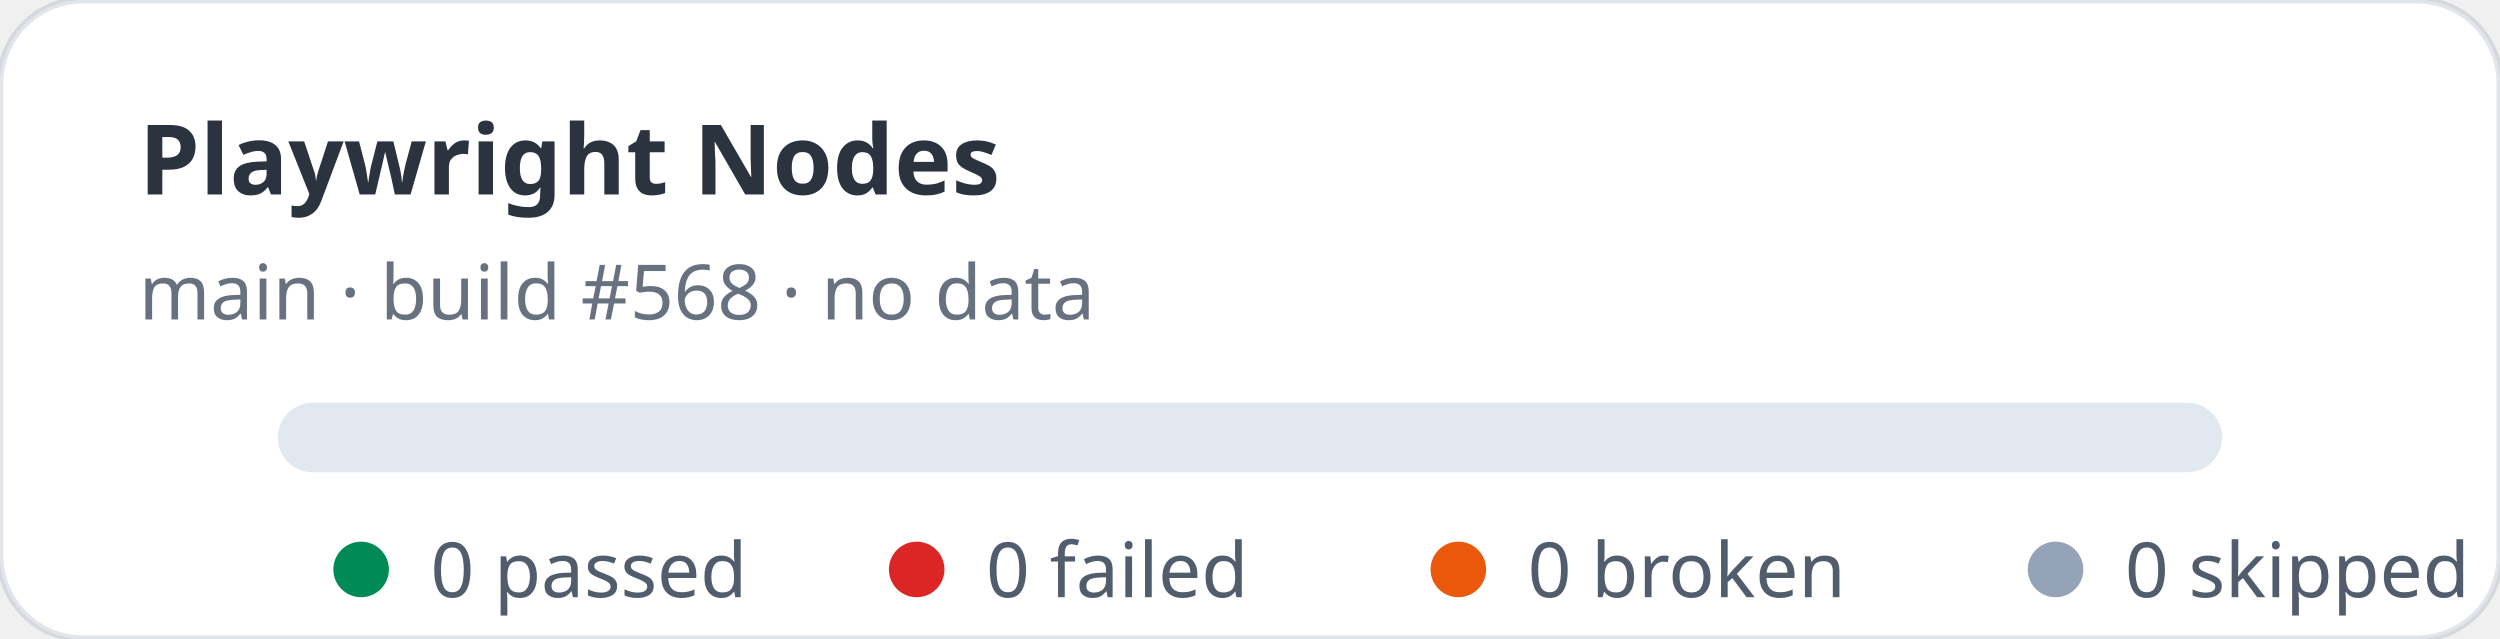
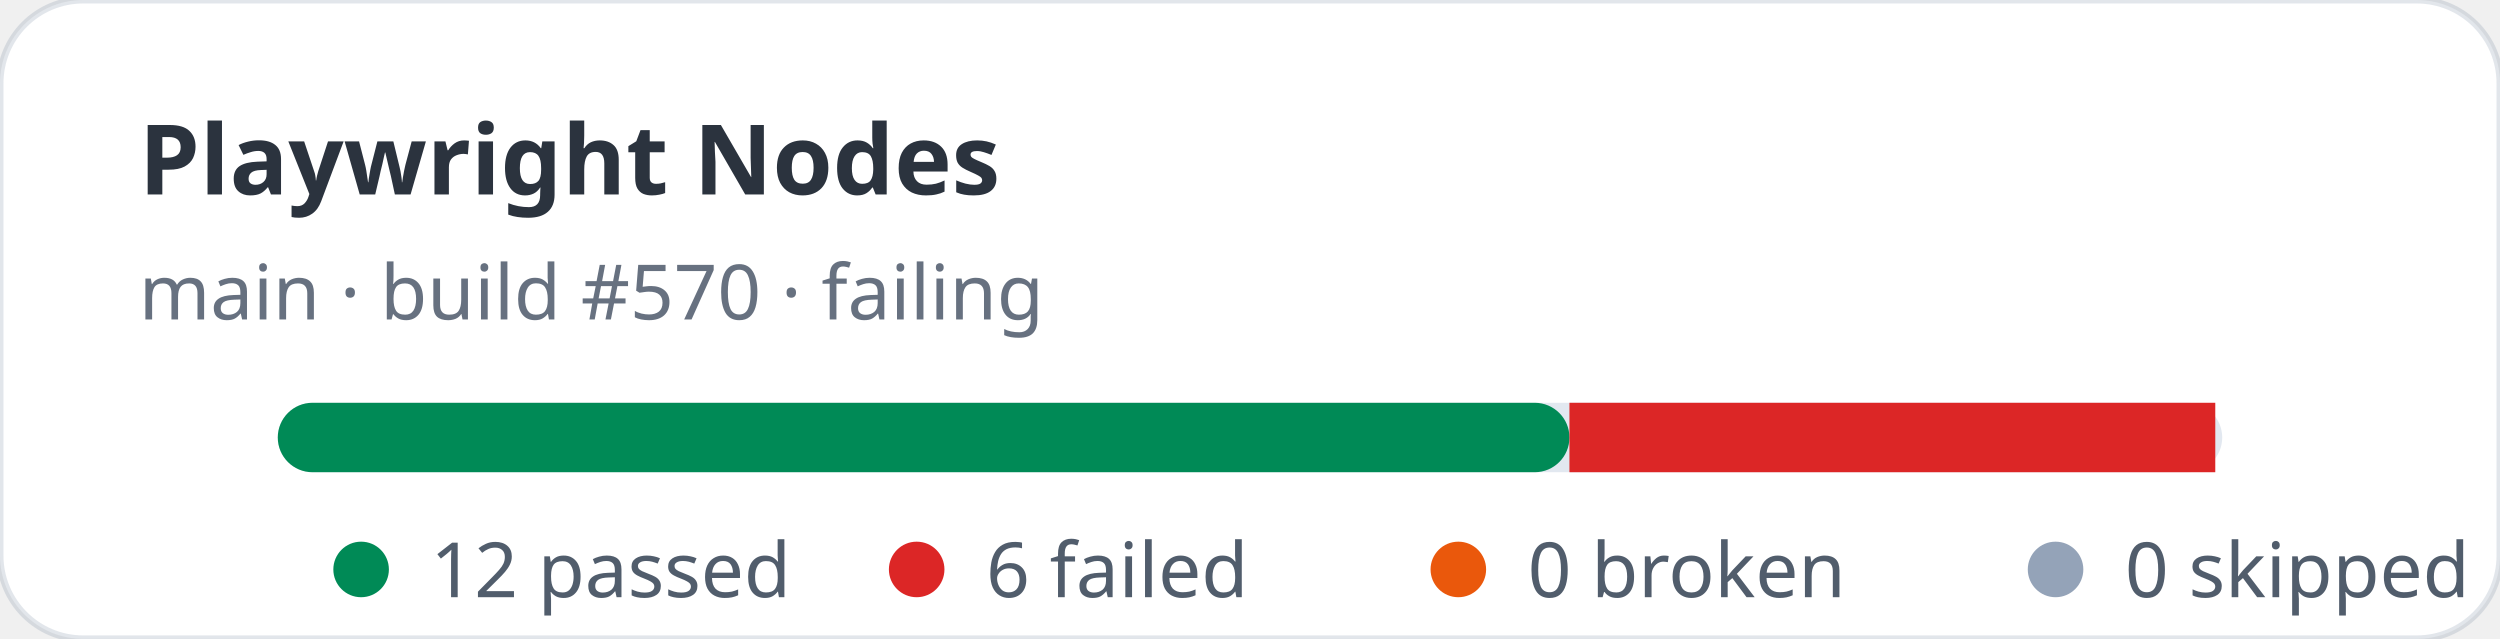
- <svg xmlns="http://www.w3.org/2000/svg" width="360" height="92" viewBox="0 0 360 92" role="img" aria-label="Playwright Nodes stats: 0 passed, 0 failed">
+ <svg xmlns="http://www.w3.org/2000/svg" width="360" height="92" viewBox="0 0 360 92" role="img" aria-label="Playwright Nodes stats: 12 passed, 6 failed">
  <rect width="360" height="92" rx="12" fill="#ffffff" stroke="rgba(11,48,86,0.12)" />
  <text x="20" y="28" fill="rgba(1,10,24,0.83)" font-family="ui-sans-serif,system-ui,sans-serif" font-size="14" font-weight="700">Playwright Nodes</text>
-   <text x="20" y="46" fill="rgba(2,19,44,0.6)" font-family="ui-sans-serif,system-ui,sans-serif" font-size="11">main · build #568 · no data</text>
+   <text x="20" y="46" fill="rgba(2,19,44,0.6)" font-family="ui-sans-serif,system-ui,sans-serif" font-size="11">main · build #570 · failing</text>
  <rect x="40" y="58" width="280" height="10" rx="5" fill="#e2e8f0" />
+   <rect x="40" y="58" width="186" height="10" rx="5" fill="#008a56" />
+   <rect x="226" y="58" width="93" height="10" fill="#dc2626" />
  <g font-family="ui-sans-serif,system-ui,sans-serif" font-size="11" fill="rgba(1,18,40,0.68)">
    <circle cx="52" cy="82" r="4" fill="#008a56" />
-     <text x="62" y="86">0 passed</text>
+     <text x="62" y="86">12 passed</text>
    <circle cx="132" cy="82" r="4" fill="#dc2626" />
-     <text x="142" y="86">0 failed</text>
+     <text x="142" y="86">6 failed</text>
    <circle cx="210" cy="82" r="4" fill="#ea580c" />
    <text x="220" y="86">0 broken</text>
    <circle cx="296" cy="82" r="4" fill="#94a3b8" />
    <text x="306" y="86">0 skipped</text>
  </g>
</svg>
